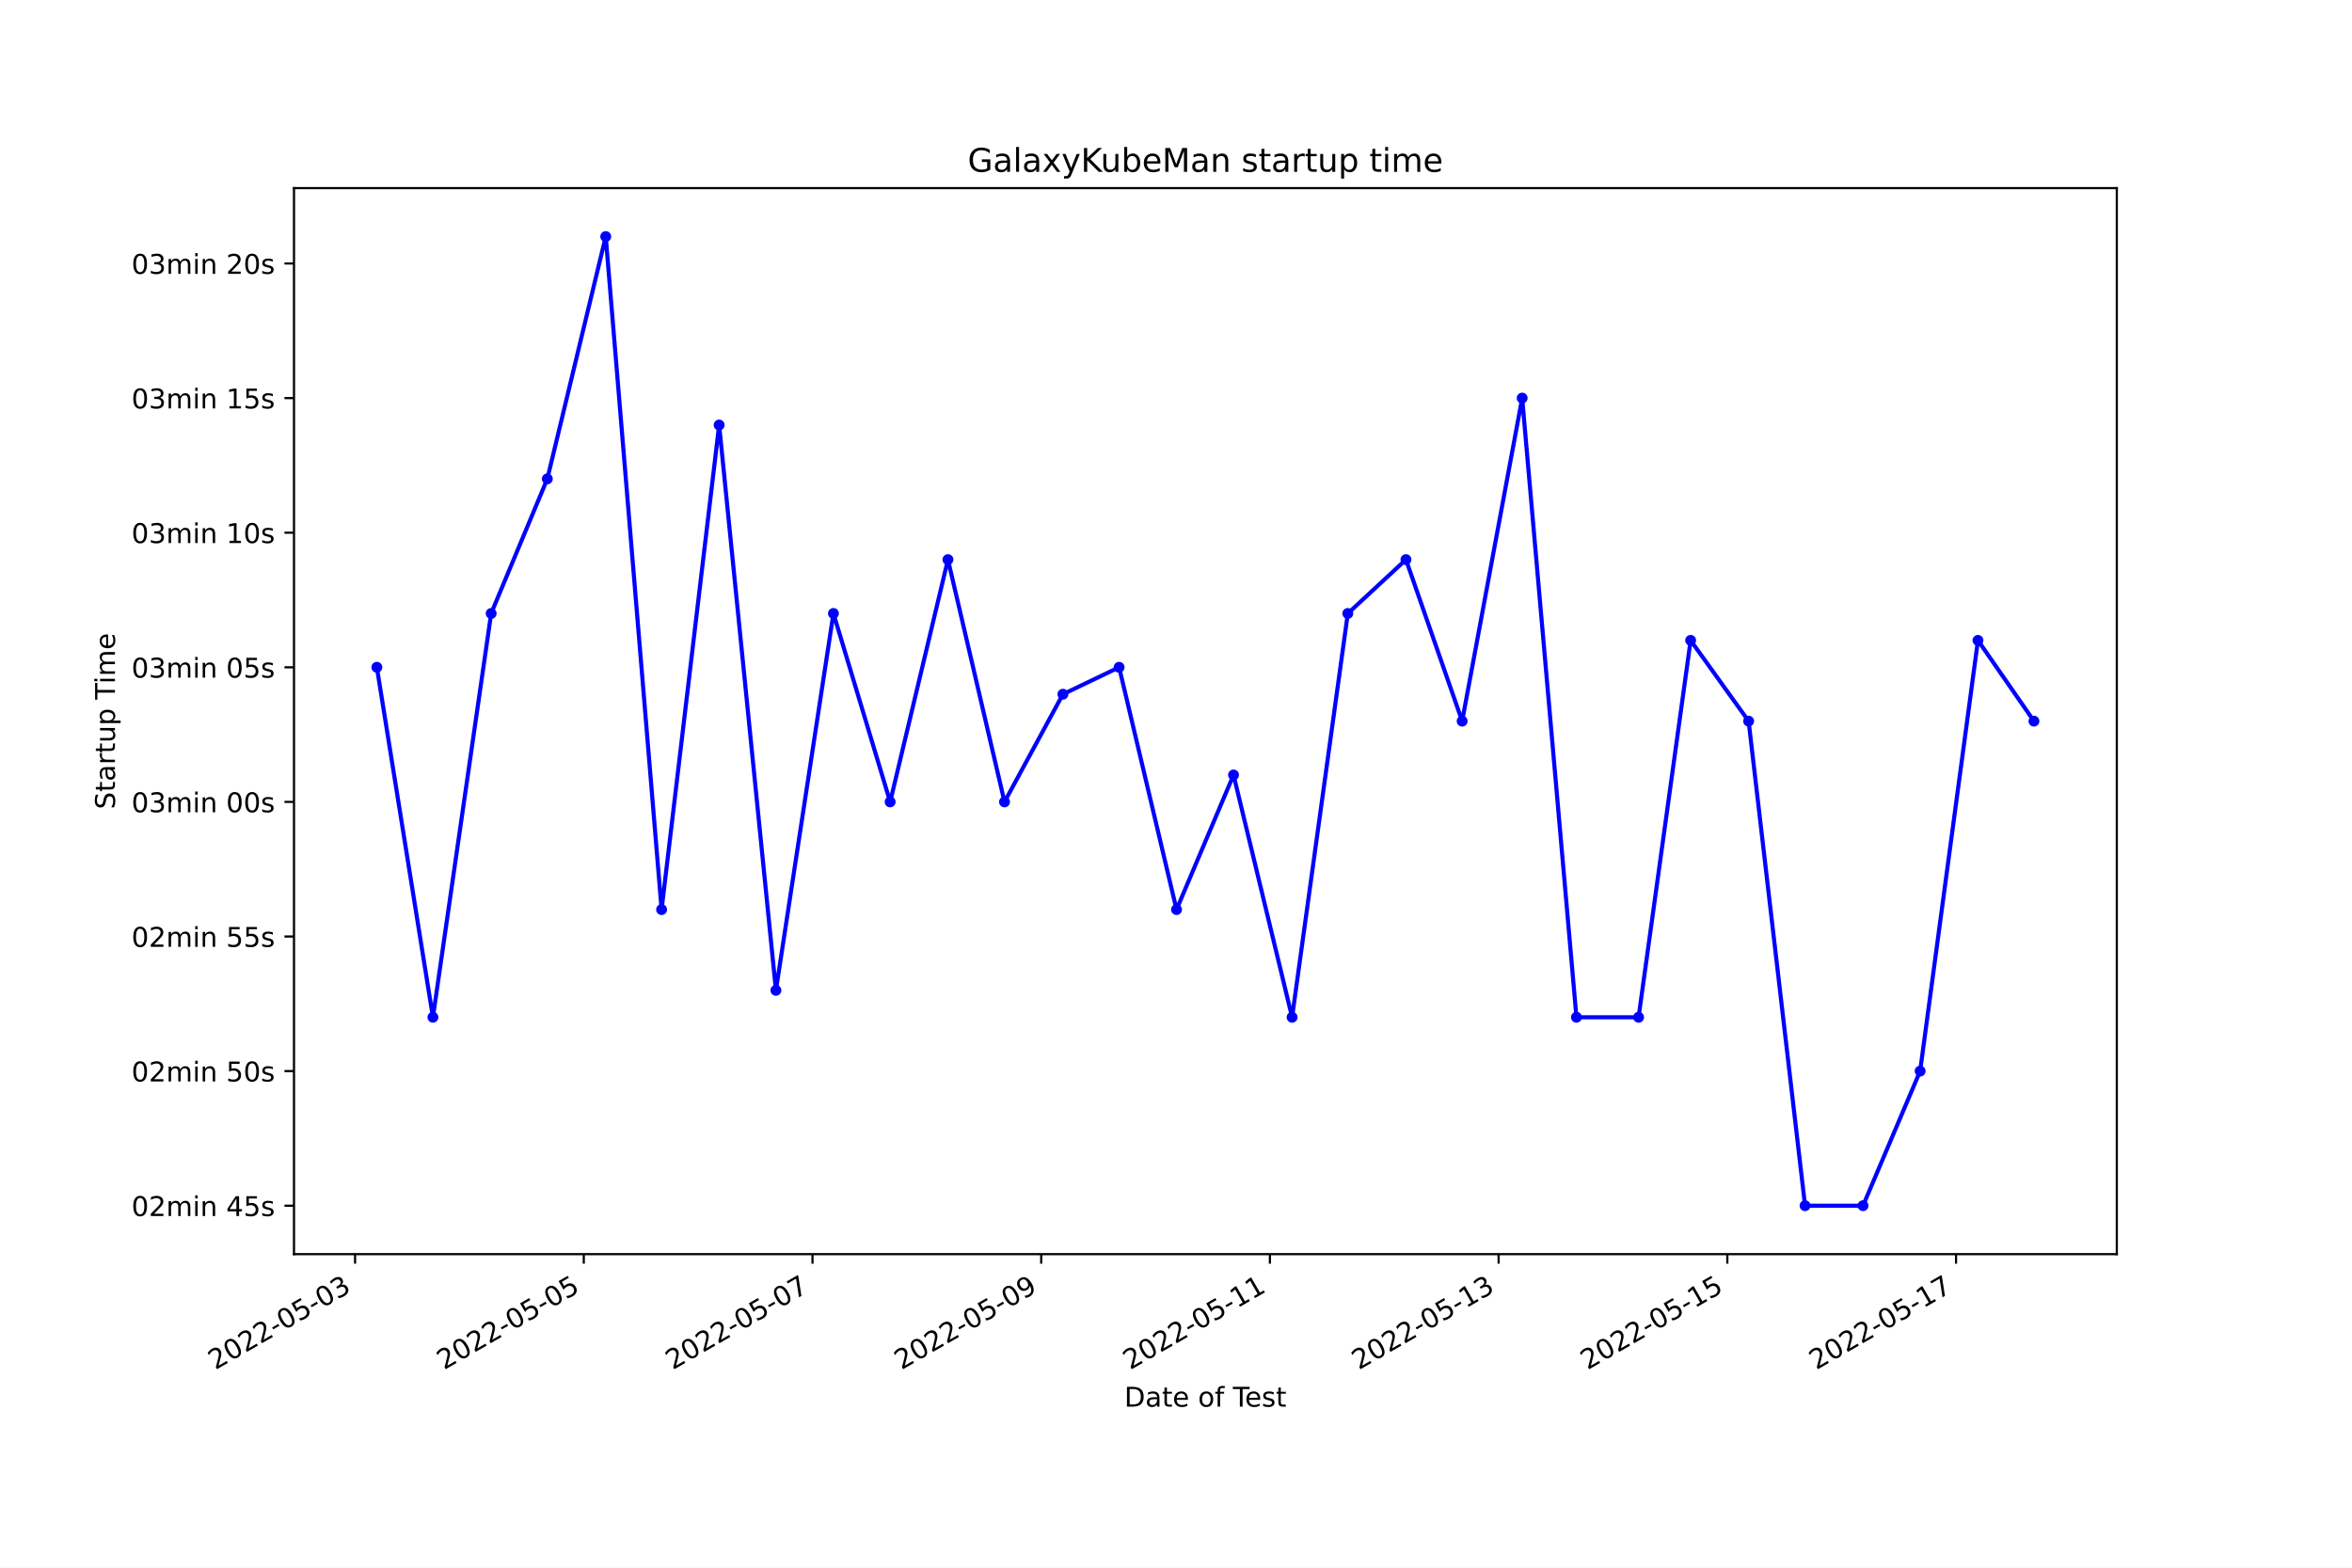
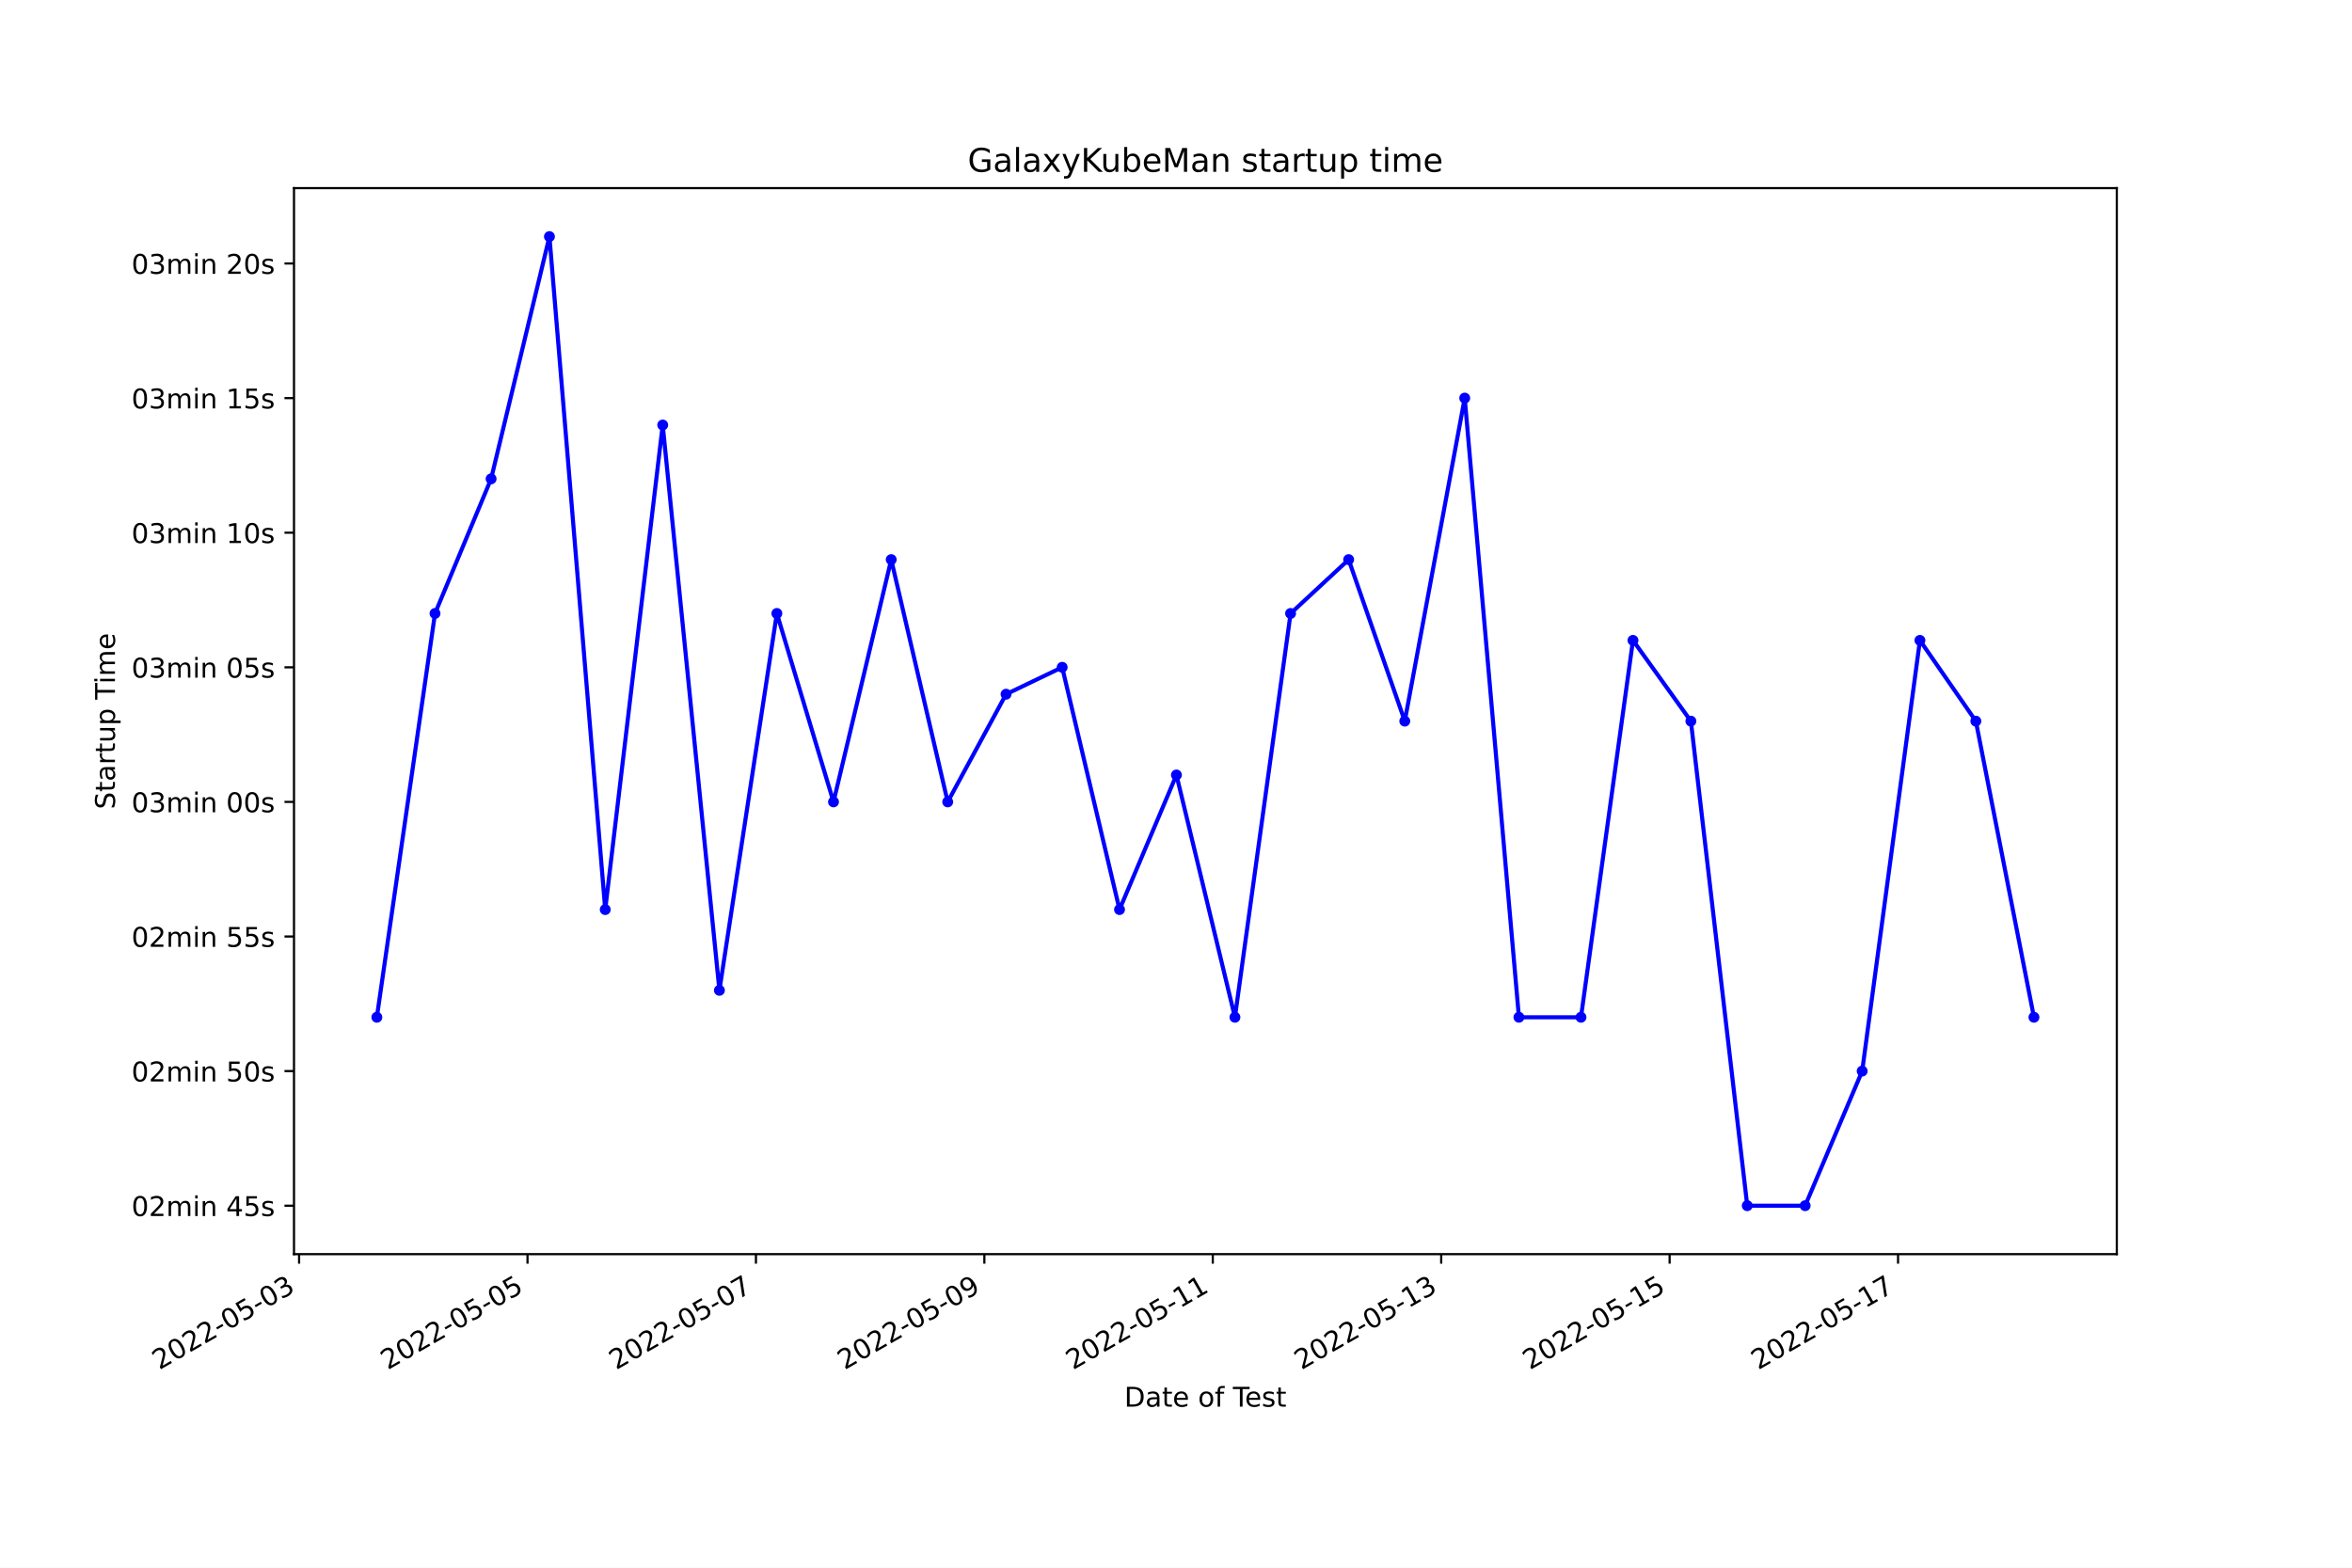
<svg xmlns="http://www.w3.org/2000/svg" xmlns:xlink="http://www.w3.org/1999/xlink" width="864pt" height="576pt" viewBox="0 0 864 576" version="1.1">
  <defs>
    <style type="text/css">*{stroke-linejoin: round; stroke-linecap: butt}</style>
  </defs>
  <g id="figure_1">
    <g id="patch_1">
      <path d="M 0 576  L 864 576  L 864 0  L 0 0  z " style="fill: #ffffff" />
    </g>
    <g id="axes_1">
      <g id="patch_2">
        <path d="M 108 460.8  L 777.6 460.8  L 777.6 69.12  L 108 69.12  z " style="fill: #ffffff" />
      </g>
      <g id="matplotlib.axis_1">
        <g id="xtick_1">
          <g id="line2d_1">
            <defs>
-               <path id="m3f3a4121a8" d="M 0 0  L 0 3.5  " style="stroke: #000000; stroke-width: 0.8" />
+               <path id="m2fcffce6ee" d="M 0 0  L 0 3.5  " style="stroke: #000000; stroke-width: 0.8" />
            </defs>
            <g>
-               <use xlink:href="#m3f3a4121a8" x="130.435" y="460.8" style="stroke: #000000; stroke-width: 0.8" />
+               <use xlink:href="#m2fcffce6ee" x="109.872" y="460.8" style="stroke: #000000; stroke-width: 0.8" />
            </g>
          </g>
          <g id="text_1">
-             <g transform="translate(79.06597 503.4383)rotate(-30)scale(0.1 -0.1)">
+             <g transform="translate(58.50206 503.4383)rotate(-30)scale(0.1 -0.1)">
              <defs>
                <path id="DejaVuSans-32" d="M 1228 531  L 3431 531  L 3431 0  L 469 0  L 469 531  Q 828 903 1448 1529  Q 2069 2156 2228 2338  Q 2531 2678 2651 2914  Q 2772 3150 2772 3378  Q 2772 3750 2511 3984  Q 2250 4219 1831 4219  Q 1534 4219 1204 4116  Q 875 4013 500 3803  L 500 4441  Q 881 4594 1212 4672  Q 1544 4750 1819 4750  Q 2544 4750 2975 4387  Q 3406 4025 3406 3419  Q 3406 3131 3298 2873  Q 3191 2616 2906 2266  Q 2828 2175 2409 1742  Q 1991 1309 1228 531  z " transform="scale(0.015625)" />
                <path id="DejaVuSans-30" d="M 2034 4250  Q 1547 4250 1301 3770  Q 1056 3291 1056 2328  Q 1056 1369 1301 889  Q 1547 409 2034 409  Q 2525 409 2770 889  Q 3016 1369 3016 2328  Q 3016 3291 2770 3770  Q 2525 4250 2034 4250  z M 2034 4750  Q 2819 4750 3233 4129  Q 3647 3509 3647 2328  Q 3647 1150 3233 529  Q 2819 -91 2034 -91  Q 1250 -91 836 529  Q 422 1150 422 2328  Q 422 3509 836 4129  Q 1250 4750 2034 4750  z " transform="scale(0.015625)" />
                <path id="DejaVuSans-2d" d="M 313 2009  L 1997 2009  L 1997 1497  L 313 1497  L 313 2009  z " transform="scale(0.015625)" />
                <path id="DejaVuSans-35" d="M 691 4666  L 3169 4666  L 3169 4134  L 1269 4134  L 1269 2991  Q 1406 3038 1543 3061  Q 1681 3084 1819 3084  Q 2600 3084 3056 2656  Q 3513 2228 3513 1497  Q 3513 744 3044 326  Q 2575 -91 1722 -91  Q 1428 -91 1123 -41  Q 819 9 494 109  L 494 744  Q 775 591 1075 516  Q 1375 441 1709 441  Q 2250 441 2565 725  Q 2881 1009 2881 1497  Q 2881 1984 2565 2268  Q 2250 2553 1709 2553  Q 1456 2553 1204 2497  Q 953 2441 691 2322  L 691 4666  z " transform="scale(0.015625)" />
                <path id="DejaVuSans-33" d="M 2597 2516  Q 3050 2419 3304 2112  Q 3559 1806 3559 1356  Q 3559 666 3084 287  Q 2609 -91 1734 -91  Q 1441 -91 1130 -33  Q 819 25 488 141  L 488 750  Q 750 597 1062 519  Q 1375 441 1716 441  Q 2309 441 2620 675  Q 2931 909 2931 1356  Q 2931 1769 2642 2001  Q 2353 2234 1838 2234  L 1294 2234  L 1294 2753  L 1863 2753  Q 2328 2753 2575 2939  Q 2822 3125 2822 3475  Q 2822 3834 2567 4026  Q 2313 4219 1838 4219  Q 1578 4219 1281 4162  Q 984 4106 628 3988  L 628 4550  Q 988 4650 1302 4700  Q 1616 4750 1894 4750  Q 2613 4750 3031 4423  Q 3450 4097 3450 3541  Q 3450 3153 3228 2886  Q 3006 2619 2597 2516  z " transform="scale(0.015625)" />
              </defs>
              <use xlink:href="#DejaVuSans-32" />
              <use xlink:href="#DejaVuSans-30" x="63.623" />
              <use xlink:href="#DejaVuSans-32" x="127.246" />
              <use xlink:href="#DejaVuSans-32" x="190.869" />
              <use xlink:href="#DejaVuSans-2d" x="254.492" />
              <use xlink:href="#DejaVuSans-30" x="290.576" />
              <use xlink:href="#DejaVuSans-35" x="354.199" />
              <use xlink:href="#DejaVuSans-2d" x="417.822" />
              <use xlink:href="#DejaVuSans-30" x="453.906" />
              <use xlink:href="#DejaVuSans-33" x="517.529" />
            </g>
          </g>
        </g>
        <g id="xtick_2">
          <g id="line2d_2">
            <g>
-               <use xlink:href="#m3f3a4121a8" x="214.451" y="460.8" style="stroke: #000000; stroke-width: 0.8" />
+               <use xlink:href="#m2fcffce6ee" x="193.782" y="460.8" style="stroke: #000000; stroke-width: 0.8" />
            </g>
          </g>
          <g id="text_2">
-             <g transform="translate(163.0817 503.4383)rotate(-30)scale(0.1 -0.1)">
+             <g transform="translate(142.4121 503.4383)rotate(-30)scale(0.1 -0.1)">
              <use xlink:href="#DejaVuSans-32" />
              <use xlink:href="#DejaVuSans-30" x="63.623" />
              <use xlink:href="#DejaVuSans-32" x="127.246" />
              <use xlink:href="#DejaVuSans-32" x="190.869" />
              <use xlink:href="#DejaVuSans-2d" x="254.492" />
              <use xlink:href="#DejaVuSans-30" x="290.576" />
              <use xlink:href="#DejaVuSans-35" x="354.199" />
              <use xlink:href="#DejaVuSans-2d" x="417.822" />
              <use xlink:href="#DejaVuSans-30" x="453.906" />
              <use xlink:href="#DejaVuSans-35" x="517.529" />
            </g>
          </g>
        </g>
        <g id="xtick_3">
          <g id="line2d_3">
            <g>
-               <use xlink:href="#m3f3a4121a8" x="298.467" y="460.8" style="stroke: #000000; stroke-width: 0.8" />
+               <use xlink:href="#m2fcffce6ee" x="277.692" y="460.8" style="stroke: #000000; stroke-width: 0.8" />
            </g>
          </g>
          <g id="text_3">
-             <g transform="translate(247.0974 503.4383)rotate(-30)scale(0.1 -0.1)">
+             <g transform="translate(226.3221 503.4383)rotate(-30)scale(0.1 -0.1)">
              <defs>
                <path id="DejaVuSans-37" d="M 525 4666  L 3525 4666  L 3525 4397  L 1831 0  L 1172 0  L 2766 4134  L 525 4134  L 525 4666  z " transform="scale(0.015625)" />
              </defs>
              <use xlink:href="#DejaVuSans-32" />
              <use xlink:href="#DejaVuSans-30" x="63.623" />
              <use xlink:href="#DejaVuSans-32" x="127.246" />
              <use xlink:href="#DejaVuSans-32" x="190.869" />
              <use xlink:href="#DejaVuSans-2d" x="254.492" />
              <use xlink:href="#DejaVuSans-30" x="290.576" />
              <use xlink:href="#DejaVuSans-35" x="354.199" />
              <use xlink:href="#DejaVuSans-2d" x="417.822" />
              <use xlink:href="#DejaVuSans-30" x="453.906" />
              <use xlink:href="#DejaVuSans-37" x="517.529" />
            </g>
          </g>
        </g>
        <g id="xtick_4">
          <g id="line2d_4">
            <g>
-               <use xlink:href="#m3f3a4121a8" x="382.483" y="460.8" style="stroke: #000000; stroke-width: 0.8" />
+               <use xlink:href="#m2fcffce6ee" x="361.602" y="460.8" style="stroke: #000000; stroke-width: 0.8" />
            </g>
          </g>
          <g id="text_4">
-             <g transform="translate(331.1131 503.4383)rotate(-30)scale(0.1 -0.1)">
+             <g transform="translate(310.2321 503.4383)rotate(-30)scale(0.1 -0.1)">
              <defs>
                <path id="DejaVuSans-39" d="M 703 97  L 703 672  Q 941 559 1184 500  Q 1428 441 1663 441  Q 2288 441 2617 861  Q 2947 1281 2994 2138  Q 2813 1869 2534 1725  Q 2256 1581 1919 1581  Q 1219 1581 811 2004  Q 403 2428 403 3163  Q 403 3881 828 4315  Q 1253 4750 1959 4750  Q 2769 4750 3195 4129  Q 3622 3509 3622 2328  Q 3622 1225 3098 567  Q 2575 -91 1691 -91  Q 1453 -91 1209 -44  Q 966 3 703 97  z M 1959 2075  Q 2384 2075 2632 2365  Q 2881 2656 2881 3163  Q 2881 3666 2632 3958  Q 2384 4250 1959 4250  Q 1534 4250 1286 3958  Q 1038 3666 1038 3163  Q 1038 2656 1286 2365  Q 1534 2075 1959 2075  z " transform="scale(0.015625)" />
              </defs>
              <use xlink:href="#DejaVuSans-32" />
              <use xlink:href="#DejaVuSans-30" x="63.623" />
              <use xlink:href="#DejaVuSans-32" x="127.246" />
              <use xlink:href="#DejaVuSans-32" x="190.869" />
              <use xlink:href="#DejaVuSans-2d" x="254.492" />
              <use xlink:href="#DejaVuSans-30" x="290.576" />
              <use xlink:href="#DejaVuSans-35" x="354.199" />
              <use xlink:href="#DejaVuSans-2d" x="417.822" />
              <use xlink:href="#DejaVuSans-30" x="453.906" />
              <use xlink:href="#DejaVuSans-39" x="517.529" />
            </g>
          </g>
        </g>
        <g id="xtick_5">
          <g id="line2d_5">
            <g>
-               <use xlink:href="#m3f3a4121a8" x="466.498" y="460.8" style="stroke: #000000; stroke-width: 0.8" />
+               <use xlink:href="#m2fcffce6ee" x="445.512" y="460.8" style="stroke: #000000; stroke-width: 0.8" />
            </g>
          </g>
          <g id="text_5">
-             <g transform="translate(415.1288 503.4383)rotate(-30)scale(0.1 -0.1)">
+             <g transform="translate(394.1421 503.4383)rotate(-30)scale(0.1 -0.1)">
              <defs>
                <path id="DejaVuSans-31" d="M 794 531  L 1825 531  L 1825 4091  L 703 3866  L 703 4441  L 1819 4666  L 2450 4666  L 2450 531  L 3481 531  L 3481 0  L 794 0  L 794 531  z " transform="scale(0.015625)" />
              </defs>
              <use xlink:href="#DejaVuSans-32" />
              <use xlink:href="#DejaVuSans-30" x="63.623" />
              <use xlink:href="#DejaVuSans-32" x="127.246" />
              <use xlink:href="#DejaVuSans-32" x="190.869" />
              <use xlink:href="#DejaVuSans-2d" x="254.492" />
              <use xlink:href="#DejaVuSans-30" x="290.576" />
              <use xlink:href="#DejaVuSans-35" x="354.199" />
              <use xlink:href="#DejaVuSans-2d" x="417.822" />
              <use xlink:href="#DejaVuSans-31" x="453.906" />
              <use xlink:href="#DejaVuSans-31" x="517.529" />
            </g>
          </g>
        </g>
        <g id="xtick_6">
          <g id="line2d_6">
            <g>
-               <use xlink:href="#m3f3a4121a8" x="550.514" y="460.8" style="stroke: #000000; stroke-width: 0.8" />
+               <use xlink:href="#m2fcffce6ee" x="529.422" y="460.8" style="stroke: #000000; stroke-width: 0.8" />
            </g>
          </g>
          <g id="text_6">
-             <g transform="translate(499.1445 503.4383)rotate(-30)scale(0.1 -0.1)">
+             <g transform="translate(478.0521 503.4383)rotate(-30)scale(0.1 -0.1)">
              <use xlink:href="#DejaVuSans-32" />
              <use xlink:href="#DejaVuSans-30" x="63.623" />
              <use xlink:href="#DejaVuSans-32" x="127.246" />
              <use xlink:href="#DejaVuSans-32" x="190.869" />
              <use xlink:href="#DejaVuSans-2d" x="254.492" />
              <use xlink:href="#DejaVuSans-30" x="290.576" />
              <use xlink:href="#DejaVuSans-35" x="354.199" />
              <use xlink:href="#DejaVuSans-2d" x="417.822" />
              <use xlink:href="#DejaVuSans-31" x="453.906" />
              <use xlink:href="#DejaVuSans-33" x="517.529" />
            </g>
          </g>
        </g>
        <g id="xtick_7">
          <g id="line2d_7">
            <g>
-               <use xlink:href="#m3f3a4121a8" x="634.53" y="460.8" style="stroke: #000000; stroke-width: 0.8" />
+               <use xlink:href="#m2fcffce6ee" x="613.332" y="460.8" style="stroke: #000000; stroke-width: 0.8" />
            </g>
          </g>
          <g id="text_7">
-             <g transform="translate(583.1602 503.4383)rotate(-30)scale(0.1 -0.1)">
+             <g transform="translate(561.9621 503.4383)rotate(-30)scale(0.1 -0.1)">
              <use xlink:href="#DejaVuSans-32" />
              <use xlink:href="#DejaVuSans-30" x="63.623" />
              <use xlink:href="#DejaVuSans-32" x="127.246" />
              <use xlink:href="#DejaVuSans-32" x="190.869" />
              <use xlink:href="#DejaVuSans-2d" x="254.492" />
              <use xlink:href="#DejaVuSans-30" x="290.576" />
              <use xlink:href="#DejaVuSans-35" x="354.199" />
              <use xlink:href="#DejaVuSans-2d" x="417.822" />
              <use xlink:href="#DejaVuSans-31" x="453.906" />
              <use xlink:href="#DejaVuSans-35" x="517.529" />
            </g>
          </g>
        </g>
        <g id="xtick_8">
          <g id="line2d_8">
            <g>
-               <use xlink:href="#m3f3a4121a8" x="718.545" y="460.8" style="stroke: #000000; stroke-width: 0.8" />
+               <use xlink:href="#m2fcffce6ee" x="697.242" y="460.8" style="stroke: #000000; stroke-width: 0.8" />
            </g>
          </g>
          <g id="text_8">
-             <g transform="translate(667.1759 503.4383)rotate(-30)scale(0.1 -0.1)">
+             <g transform="translate(645.8721 503.4383)rotate(-30)scale(0.1 -0.1)">
              <use xlink:href="#DejaVuSans-32" />
              <use xlink:href="#DejaVuSans-30" x="63.623" />
              <use xlink:href="#DejaVuSans-32" x="127.246" />
              <use xlink:href="#DejaVuSans-32" x="190.869" />
              <use xlink:href="#DejaVuSans-2d" x="254.492" />
              <use xlink:href="#DejaVuSans-30" x="290.576" />
              <use xlink:href="#DejaVuSans-35" x="354.199" />
              <use xlink:href="#DejaVuSans-2d" x="417.822" />
              <use xlink:href="#DejaVuSans-31" x="453.906" />
              <use xlink:href="#DejaVuSans-37" x="517.529" />
            </g>
          </g>
        </g>
        <g id="text_9">
          <g transform="translate(413.0063 516.8378)scale(0.1 -0.1)">
            <defs>
              <path id="DejaVuSans-44" d="M 1259 4147  L 1259 519  L 2022 519  Q 2988 519 3436 956  Q 3884 1394 3884 2338  Q 3884 3275 3436 3711  Q 2988 4147 2022 4147  L 1259 4147  z M 628 4666  L 1925 4666  Q 3281 4666 3915 4102  Q 4550 3538 4550 2338  Q 4550 1131 3912 565  Q 3275 0 1925 0  L 628 0  L 628 4666  z " transform="scale(0.015625)" />
              <path id="DejaVuSans-61" d="M 2194 1759  Q 1497 1759 1228 1600  Q 959 1441 959 1056  Q 959 750 1161 570  Q 1363 391 1709 391  Q 2188 391 2477 730  Q 2766 1069 2766 1631  L 2766 1759  L 2194 1759  z M 3341 1997  L 3341 0  L 2766 0  L 2766 531  Q 2569 213 2275 61  Q 1981 -91 1556 -91  Q 1019 -91 701 211  Q 384 513 384 1019  Q 384 1609 779 1909  Q 1175 2209 1959 2209  L 2766 2209  L 2766 2266  Q 2766 2663 2505 2880  Q 2244 3097 1772 3097  Q 1472 3097 1187 3025  Q 903 2953 641 2809  L 641 3341  Q 956 3463 1253 3523  Q 1550 3584 1831 3584  Q 2591 3584 2966 3190  Q 3341 2797 3341 1997  z " transform="scale(0.015625)" />
              <path id="DejaVuSans-74" d="M 1172 4494  L 1172 3500  L 2356 3500  L 2356 3053  L 1172 3053  L 1172 1153  Q 1172 725 1289 603  Q 1406 481 1766 481  L 2356 481  L 2356 0  L 1766 0  Q 1100 0 847 248  Q 594 497 594 1153  L 594 3053  L 172 3053  L 172 3500  L 594 3500  L 594 4494  L 1172 4494  z " transform="scale(0.015625)" />
              <path id="DejaVuSans-65" d="M 3597 1894  L 3597 1613  L 953 1613  Q 991 1019 1311 708  Q 1631 397 2203 397  Q 2534 397 2845 478  Q 3156 559 3463 722  L 3463 178  Q 3153 47 2828 -22  Q 2503 -91 2169 -91  Q 1331 -91 842 396  Q 353 884 353 1716  Q 353 2575 817 3079  Q 1281 3584 2069 3584  Q 2775 3584 3186 3129  Q 3597 2675 3597 1894  z M 3022 2063  Q 3016 2534 2758 2815  Q 2500 3097 2075 3097  Q 1594 3097 1305 2825  Q 1016 2553 972 2059  L 3022 2063  z " transform="scale(0.015625)" />
              <path id="DejaVuSans-20" transform="scale(0.015625)" />
              <path id="DejaVuSans-6f" d="M 1959 3097  Q 1497 3097 1228 2736  Q 959 2375 959 1747  Q 959 1119 1226 758  Q 1494 397 1959 397  Q 2419 397 2687 759  Q 2956 1122 2956 1747  Q 2956 2369 2687 2733  Q 2419 3097 1959 3097  z M 1959 3584  Q 2709 3584 3137 3096  Q 3566 2609 3566 1747  Q 3566 888 3137 398  Q 2709 -91 1959 -91  Q 1206 -91 779 398  Q 353 888 353 1747  Q 353 2609 779 3096  Q 1206 3584 1959 3584  z " transform="scale(0.015625)" />
              <path id="DejaVuSans-66" d="M 2375 4863  L 2375 4384  L 1825 4384  Q 1516 4384 1395 4259  Q 1275 4134 1275 3809  L 1275 3500  L 2222 3500  L 2222 3053  L 1275 3053  L 1275 0  L 697 0  L 697 3053  L 147 3053  L 147 3500  L 697 3500  L 697 3744  Q 697 4328 969 4595  Q 1241 4863 1831 4863  L 2375 4863  z " transform="scale(0.015625)" />
              <path id="DejaVuSans-54" d="M -19 4666  L 3928 4666  L 3928 4134  L 2272 4134  L 2272 0  L 1638 0  L 1638 4134  L -19 4134  L -19 4666  z " transform="scale(0.015625)" />
              <path id="DejaVuSans-73" d="M 2834 3397  L 2834 2853  Q 2591 2978 2328 3040  Q 2066 3103 1784 3103  Q 1356 3103 1142 2972  Q 928 2841 928 2578  Q 928 2378 1081 2264  Q 1234 2150 1697 2047  L 1894 2003  Q 2506 1872 2764 1633  Q 3022 1394 3022 966  Q 3022 478 2636 193  Q 2250 -91 1575 -91  Q 1294 -91 989 -36  Q 684 19 347 128  L 347 722  Q 666 556 975 473  Q 1284 391 1588 391  Q 1994 391 2212 530  Q 2431 669 2431 922  Q 2431 1156 2273 1281  Q 2116 1406 1581 1522  L 1381 1569  Q 847 1681 609 1914  Q 372 2147 372 2553  Q 372 3047 722 3315  Q 1072 3584 1716 3584  Q 2034 3584 2315 3537  Q 2597 3491 2834 3397  z " transform="scale(0.015625)" />
            </defs>
            <use xlink:href="#DejaVuSans-44" />
            <use xlink:href="#DejaVuSans-61" x="77.002" />
            <use xlink:href="#DejaVuSans-74" x="138.281" />
            <use xlink:href="#DejaVuSans-65" x="177.49" />
            <use xlink:href="#DejaVuSans-20" x="239.014" />
            <use xlink:href="#DejaVuSans-6f" x="270.801" />
            <use xlink:href="#DejaVuSans-66" x="331.982" />
            <use xlink:href="#DejaVuSans-20" x="367.188" />
            <use xlink:href="#DejaVuSans-54" x="398.975" />
            <use xlink:href="#DejaVuSans-65" x="443.059" />
            <use xlink:href="#DejaVuSans-73" x="504.582" />
            <use xlink:href="#DejaVuSans-74" x="556.682" />
          </g>
        </g>
      </g>
      <g id="matplotlib.axis_2">
        <g id="ytick_1">
          <g id="line2d_9">
            <defs>
-               <path id="mc59327dd75" d="M 0 0  L -3.5 0  " style="stroke: #000000; stroke-width: 0.8" />
+               <path id="m3e651e43e0" d="M 0 0  L -3.5 0  " style="stroke: #000000; stroke-width: 0.8" />
            </defs>
            <g>
-               <use xlink:href="#mc59327dd75" x="108" y="442.996" style="stroke: #000000; stroke-width: 0.8" />
+               <use xlink:href="#m3e651e43e0" x="108" y="442.996" style="stroke: #000000; stroke-width: 0.8" />
            </g>
          </g>
          <g id="text_10">
            <g transform="translate(48.30625 446.7956)scale(0.1 -0.1)">
              <defs>
                <path id="DejaVuSans-6d" d="M 3328 2828  Q 3544 3216 3844 3400  Q 4144 3584 4550 3584  Q 5097 3584 5394 3201  Q 5691 2819 5691 2113  L 5691 0  L 5113 0  L 5113 2094  Q 5113 2597 4934 2840  Q 4756 3084 4391 3084  Q 3944 3084 3684 2787  Q 3425 2491 3425 1978  L 3425 0  L 2847 0  L 2847 2094  Q 2847 2600 2669 2842  Q 2491 3084 2119 3084  Q 1678 3084 1418 2786  Q 1159 2488 1159 1978  L 1159 0  L 581 0  L 581 3500  L 1159 3500  L 1159 2956  Q 1356 3278 1631 3431  Q 1906 3584 2284 3584  Q 2666 3584 2933 3390  Q 3200 3197 3328 2828  z " transform="scale(0.015625)" />
                <path id="DejaVuSans-69" d="M 603 3500  L 1178 3500  L 1178 0  L 603 0  L 603 3500  z M 603 4863  L 1178 4863  L 1178 4134  L 603 4134  L 603 4863  z " transform="scale(0.015625)" />
                <path id="DejaVuSans-6e" d="M 3513 2113  L 3513 0  L 2938 0  L 2938 2094  Q 2938 2591 2744 2837  Q 2550 3084 2163 3084  Q 1697 3084 1428 2787  Q 1159 2491 1159 1978  L 1159 0  L 581 0  L 581 3500  L 1159 3500  L 1159 2956  Q 1366 3272 1645 3428  Q 1925 3584 2291 3584  Q 2894 3584 3203 3211  Q 3513 2838 3513 2113  z " transform="scale(0.015625)" />
                <path id="DejaVuSans-34" d="M 2419 4116  L 825 1625  L 2419 1625  L 2419 4116  z M 2253 4666  L 3047 4666  L 3047 1625  L 3713 1625  L 3713 1100  L 3047 1100  L 3047 0  L 2419 0  L 2419 1100  L 313 1100  L 313 1709  L 2253 4666  z " transform="scale(0.015625)" />
              </defs>
              <use xlink:href="#DejaVuSans-30" />
              <use xlink:href="#DejaVuSans-32" x="63.623" />
              <use xlink:href="#DejaVuSans-6d" x="127.246" />
              <use xlink:href="#DejaVuSans-69" x="224.658" />
              <use xlink:href="#DejaVuSans-6e" x="252.441" />
              <use xlink:href="#DejaVuSans-20" x="315.82" />
              <use xlink:href="#DejaVuSans-34" x="347.607" />
              <use xlink:href="#DejaVuSans-35" x="411.23" />
              <use xlink:href="#DejaVuSans-73" x="474.854" />
            </g>
          </g>
        </g>
        <g id="ytick_2">
          <g id="line2d_10">
            <g>
-               <use xlink:href="#mc59327dd75" x="108" y="393.542" style="stroke: #000000; stroke-width: 0.8" />
+               <use xlink:href="#m3e651e43e0" x="108" y="393.542" style="stroke: #000000; stroke-width: 0.8" />
            </g>
          </g>
          <g id="text_11">
            <g transform="translate(48.30625 397.341)scale(0.1 -0.1)">
              <use xlink:href="#DejaVuSans-30" />
              <use xlink:href="#DejaVuSans-32" x="63.623" />
              <use xlink:href="#DejaVuSans-6d" x="127.246" />
              <use xlink:href="#DejaVuSans-69" x="224.658" />
              <use xlink:href="#DejaVuSans-6e" x="252.441" />
              <use xlink:href="#DejaVuSans-20" x="315.82" />
              <use xlink:href="#DejaVuSans-35" x="347.607" />
              <use xlink:href="#DejaVuSans-30" x="411.23" />
              <use xlink:href="#DejaVuSans-73" x="474.854" />
            </g>
          </g>
        </g>
        <g id="ytick_3">
          <g id="line2d_11">
            <g>
-               <use xlink:href="#mc59327dd75" x="108" y="344.087" style="stroke: #000000; stroke-width: 0.8" />
+               <use xlink:href="#m3e651e43e0" x="108" y="344.087" style="stroke: #000000; stroke-width: 0.8" />
            </g>
          </g>
          <g id="text_12">
            <g transform="translate(48.30625 347.8865)scale(0.1 -0.1)">
              <use xlink:href="#DejaVuSans-30" />
              <use xlink:href="#DejaVuSans-32" x="63.623" />
              <use xlink:href="#DejaVuSans-6d" x="127.246" />
              <use xlink:href="#DejaVuSans-69" x="224.658" />
              <use xlink:href="#DejaVuSans-6e" x="252.441" />
              <use xlink:href="#DejaVuSans-20" x="315.82" />
              <use xlink:href="#DejaVuSans-35" x="347.607" />
              <use xlink:href="#DejaVuSans-35" x="411.23" />
              <use xlink:href="#DejaVuSans-73" x="474.854" />
            </g>
          </g>
        </g>
        <g id="ytick_4">
          <g id="line2d_12">
            <g>
-               <use xlink:href="#mc59327dd75" x="108" y="294.633" style="stroke: #000000; stroke-width: 0.8" />
+               <use xlink:href="#m3e651e43e0" x="108" y="294.633" style="stroke: #000000; stroke-width: 0.8" />
            </g>
          </g>
          <g id="text_13">
            <g transform="translate(48.30625 298.4319)scale(0.1 -0.1)">
              <use xlink:href="#DejaVuSans-30" />
              <use xlink:href="#DejaVuSans-33" x="63.623" />
              <use xlink:href="#DejaVuSans-6d" x="127.246" />
              <use xlink:href="#DejaVuSans-69" x="224.658" />
              <use xlink:href="#DejaVuSans-6e" x="252.441" />
              <use xlink:href="#DejaVuSans-20" x="315.82" />
              <use xlink:href="#DejaVuSans-30" x="347.607" />
              <use xlink:href="#DejaVuSans-30" x="411.23" />
              <use xlink:href="#DejaVuSans-73" x="474.854" />
            </g>
          </g>
        </g>
        <g id="ytick_5">
          <g id="line2d_13">
            <g>
-               <use xlink:href="#mc59327dd75" x="108" y="245.178" style="stroke: #000000; stroke-width: 0.8" />
+               <use xlink:href="#m3e651e43e0" x="108" y="245.178" style="stroke: #000000; stroke-width: 0.8" />
            </g>
          </g>
          <g id="text_14">
            <g transform="translate(48.30625 248.9774)scale(0.1 -0.1)">
              <use xlink:href="#DejaVuSans-30" />
              <use xlink:href="#DejaVuSans-33" x="63.623" />
              <use xlink:href="#DejaVuSans-6d" x="127.246" />
              <use xlink:href="#DejaVuSans-69" x="224.658" />
              <use xlink:href="#DejaVuSans-6e" x="252.441" />
              <use xlink:href="#DejaVuSans-20" x="315.82" />
              <use xlink:href="#DejaVuSans-30" x="347.607" />
              <use xlink:href="#DejaVuSans-35" x="411.23" />
              <use xlink:href="#DejaVuSans-73" x="474.854" />
            </g>
          </g>
        </g>
        <g id="ytick_6">
          <g id="line2d_14">
            <g>
-               <use xlink:href="#mc59327dd75" x="108" y="195.724" style="stroke: #000000; stroke-width: 0.8" />
+               <use xlink:href="#m3e651e43e0" x="108" y="195.724" style="stroke: #000000; stroke-width: 0.8" />
            </g>
          </g>
          <g id="text_15">
            <g transform="translate(48.30625 199.5229)scale(0.1 -0.1)">
              <use xlink:href="#DejaVuSans-30" />
              <use xlink:href="#DejaVuSans-33" x="63.623" />
              <use xlink:href="#DejaVuSans-6d" x="127.246" />
              <use xlink:href="#DejaVuSans-69" x="224.658" />
              <use xlink:href="#DejaVuSans-6e" x="252.441" />
              <use xlink:href="#DejaVuSans-20" x="315.82" />
              <use xlink:href="#DejaVuSans-31" x="347.607" />
              <use xlink:href="#DejaVuSans-30" x="411.23" />
              <use xlink:href="#DejaVuSans-73" x="474.854" />
            </g>
          </g>
        </g>
        <g id="ytick_7">
          <g id="line2d_15">
            <g>
-               <use xlink:href="#mc59327dd75" x="108" y="146.269" style="stroke: #000000; stroke-width: 0.8" />
+               <use xlink:href="#m3e651e43e0" x="108" y="146.269" style="stroke: #000000; stroke-width: 0.8" />
            </g>
          </g>
          <g id="text_16">
            <g transform="translate(48.30625 150.0683)scale(0.1 -0.1)">
              <use xlink:href="#DejaVuSans-30" />
              <use xlink:href="#DejaVuSans-33" x="63.623" />
              <use xlink:href="#DejaVuSans-6d" x="127.246" />
              <use xlink:href="#DejaVuSans-69" x="224.658" />
              <use xlink:href="#DejaVuSans-6e" x="252.441" />
              <use xlink:href="#DejaVuSans-20" x="315.82" />
              <use xlink:href="#DejaVuSans-31" x="347.607" />
              <use xlink:href="#DejaVuSans-35" x="411.23" />
              <use xlink:href="#DejaVuSans-73" x="474.854" />
            </g>
          </g>
        </g>
        <g id="ytick_8">
          <g id="line2d_16">
            <g>
-               <use xlink:href="#mc59327dd75" x="108" y="96.815" style="stroke: #000000; stroke-width: 0.8" />
+               <use xlink:href="#m3e651e43e0" x="108" y="96.815" style="stroke: #000000; stroke-width: 0.8" />
            </g>
          </g>
          <g id="text_17">
            <g transform="translate(48.30625 100.6138)scale(0.1 -0.1)">
              <use xlink:href="#DejaVuSans-30" />
              <use xlink:href="#DejaVuSans-33" x="63.623" />
              <use xlink:href="#DejaVuSans-6d" x="127.246" />
              <use xlink:href="#DejaVuSans-69" x="224.658" />
              <use xlink:href="#DejaVuSans-6e" x="252.441" />
              <use xlink:href="#DejaVuSans-20" x="315.82" />
              <use xlink:href="#DejaVuSans-32" x="347.607" />
              <use xlink:href="#DejaVuSans-30" x="411.23" />
              <use xlink:href="#DejaVuSans-73" x="474.854" />
            </g>
          </g>
        </g>
        <g id="text_18">
          <g transform="translate(42.22656 297.3397)rotate(-90)scale(0.1 -0.1)">
            <defs>
              <path id="DejaVuSans-53" d="M 3425 4513  L 3425 3897  Q 3066 4069 2747 4153  Q 2428 4238 2131 4238  Q 1616 4238 1336 4038  Q 1056 3838 1056 3469  Q 1056 3159 1242 3001  Q 1428 2844 1947 2747  L 2328 2669  Q 3034 2534 3370 2195  Q 3706 1856 3706 1288  Q 3706 609 3251 259  Q 2797 -91 1919 -91  Q 1588 -91 1214 -16  Q 841 59 441 206  L 441 856  Q 825 641 1194 531  Q 1563 422 1919 422  Q 2459 422 2753 634  Q 3047 847 3047 1241  Q 3047 1584 2836 1778  Q 2625 1972 2144 2069  L 1759 2144  Q 1053 2284 737 2584  Q 422 2884 422 3419  Q 422 4038 858 4394  Q 1294 4750 2059 4750  Q 2388 4750 2728 4690  Q 3069 4631 3425 4513  z " transform="scale(0.015625)" />
              <path id="DejaVuSans-72" d="M 2631 2963  Q 2534 3019 2420 3045  Q 2306 3072 2169 3072  Q 1681 3072 1420 2755  Q 1159 2438 1159 1844  L 1159 0  L 581 0  L 581 3500  L 1159 3500  L 1159 2956  Q 1341 3275 1631 3429  Q 1922 3584 2338 3584  Q 2397 3584 2469 3576  Q 2541 3569 2628 3553  L 2631 2963  z " transform="scale(0.015625)" />
              <path id="DejaVuSans-75" d="M 544 1381  L 544 3500  L 1119 3500  L 1119 1403  Q 1119 906 1312 657  Q 1506 409 1894 409  Q 2359 409 2629 706  Q 2900 1003 2900 1516  L 2900 3500  L 3475 3500  L 3475 0  L 2900 0  L 2900 538  Q 2691 219 2414 64  Q 2138 -91 1772 -91  Q 1169 -91 856 284  Q 544 659 544 1381  z M 1991 3584  L 1991 3584  z " transform="scale(0.015625)" />
              <path id="DejaVuSans-70" d="M 1159 525  L 1159 -1331  L 581 -1331  L 581 3500  L 1159 3500  L 1159 2969  Q 1341 3281 1617 3432  Q 1894 3584 2278 3584  Q 2916 3584 3314 3078  Q 3713 2572 3713 1747  Q 3713 922 3314 415  Q 2916 -91 2278 -91  Q 1894 -91 1617 61  Q 1341 213 1159 525  z M 3116 1747  Q 3116 2381 2855 2742  Q 2594 3103 2138 3103  Q 1681 3103 1420 2742  Q 1159 2381 1159 1747  Q 1159 1113 1420 752  Q 1681 391 2138 391  Q 2594 391 2855 752  Q 3116 1113 3116 1747  z " transform="scale(0.015625)" />
            </defs>
            <use xlink:href="#DejaVuSans-53" />
            <use xlink:href="#DejaVuSans-74" x="63.477" />
            <use xlink:href="#DejaVuSans-61" x="102.686" />
            <use xlink:href="#DejaVuSans-72" x="163.965" />
            <use xlink:href="#DejaVuSans-74" x="205.078" />
            <use xlink:href="#DejaVuSans-75" x="244.287" />
            <use xlink:href="#DejaVuSans-70" x="307.666" />
            <use xlink:href="#DejaVuSans-20" x="371.143" />
            <use xlink:href="#DejaVuSans-54" x="402.93" />
            <use xlink:href="#DejaVuSans-69" x="460.889" />
            <use xlink:href="#DejaVuSans-6d" x="488.672" />
            <use xlink:href="#DejaVuSans-65" x="586.084" />
          </g>
        </g>
      </g>
      <g id="line2d_17">
-         <path d="M 747.164 264.96  L 726.594 235.287  L 705.353 393.542  L 684.38 442.996  L 663.082 442.996  L 642.349 264.96  L 621.05 235.287  L 601.927 373.76  L 579.103 373.76  L 559.165 146.269  L 537.119 264.96  L 516.471 205.615  L 495.117 225.396  L 474.645 373.76  L 453.131 284.742  L 432.195 334.196  L 411.107 245.178  L 390.464 255.069  L 369.005 294.633  L 348.225 205.615  L 326.997 294.633  L 306.16 225.396  L 285.033 363.869  L 264.177 156.16  L 243.035 334.196  L 222.513 86.924  L 201.057 175.942  L 180.426 225.396  L 159.036 373.76  L 138.436 245.178  " clip-path="url(#paf953af4a5)" style="fill: none; stroke: #0000ff; stroke-width: 1.5; stroke-linecap: square" />
+         <path d="M 747.164 373.76  L 725.824 264.96  L 705.281 235.287  L 684.066 393.542  L 663.12 442.996  L 641.848 442.996  L 621.141 264.96  L 599.869 235.287  L 580.77 373.76  L 557.974 373.76  L 538.062 146.269  L 516.043 264.96  L 495.421 205.615  L 474.094 225.396  L 453.648 373.76  L 432.161 284.742  L 411.252 334.196  L 390.19 245.178  L 369.573 255.069  L 348.14 294.633  L 327.387 205.615  L 306.186 294.633  L 285.375 225.396  L 264.274 363.869  L 243.445 156.16  L 222.329 334.196  L 201.834 86.924  L 180.404 175.942  L 159.799 225.396  L 138.436 373.76  " clip-path="url(#p3ec92f13c4)" style="fill: none; stroke: #0000ff; stroke-width: 1.5; stroke-linecap: square" />
        <defs>
-           <path id="m6adf6f85bd" d="M 0 1.5  C 0.398 1.5 0.779 1.342 1.061 1.061  C 1.342 0.779 1.5 0.398 1.5 0  C 1.5 -0.398 1.342 -0.779 1.061 -1.061  C 0.779 -1.342 0.398 -1.5 0 -1.5  C -0.398 -1.5 -0.779 -1.342 -1.061 -1.061  C -1.342 -0.779 -1.5 -0.398 -1.5 0  C -1.5 0.398 -1.342 0.779 -1.061 1.061  C -0.779 1.342 -0.398 1.5 0 1.5  z " style="stroke: #0000ff" />
+           <path id="m9254e7029a" d="M 0 1.5  C 0.398 1.5 0.779 1.342 1.061 1.061  C 1.342 0.779 1.5 0.398 1.5 0  C 1.5 -0.398 1.342 -0.779 1.061 -1.061  C 0.779 -1.342 0.398 -1.5 0 -1.5  C -0.398 -1.5 -0.779 -1.342 -1.061 -1.061  C -1.342 -0.779 -1.5 -0.398 -1.5 0  C -1.5 0.398 -1.342 0.779 -1.061 1.061  C -0.779 1.342 -0.398 1.5 0 1.5  z " style="stroke: #0000ff" />
        </defs>
-         <g clip-path="url(#paf953af4a5)">
-           <use xlink:href="#m6adf6f85bd" x="747.164" y="264.96" style="fill: #0000ff; stroke: #0000ff" />
-           <use xlink:href="#m6adf6f85bd" x="726.594" y="235.287" style="fill: #0000ff; stroke: #0000ff" />
-           <use xlink:href="#m6adf6f85bd" x="705.353" y="393.542" style="fill: #0000ff; stroke: #0000ff" />
-           <use xlink:href="#m6adf6f85bd" x="684.38" y="442.996" style="fill: #0000ff; stroke: #0000ff" />
-           <use xlink:href="#m6adf6f85bd" x="663.082" y="442.996" style="fill: #0000ff; stroke: #0000ff" />
-           <use xlink:href="#m6adf6f85bd" x="642.349" y="264.96" style="fill: #0000ff; stroke: #0000ff" />
-           <use xlink:href="#m6adf6f85bd" x="621.05" y="235.287" style="fill: #0000ff; stroke: #0000ff" />
-           <use xlink:href="#m6adf6f85bd" x="601.927" y="373.76" style="fill: #0000ff; stroke: #0000ff" />
-           <use xlink:href="#m6adf6f85bd" x="579.103" y="373.76" style="fill: #0000ff; stroke: #0000ff" />
-           <use xlink:href="#m6adf6f85bd" x="559.165" y="146.269" style="fill: #0000ff; stroke: #0000ff" />
-           <use xlink:href="#m6adf6f85bd" x="537.119" y="264.96" style="fill: #0000ff; stroke: #0000ff" />
-           <use xlink:href="#m6adf6f85bd" x="516.471" y="205.615" style="fill: #0000ff; stroke: #0000ff" />
-           <use xlink:href="#m6adf6f85bd" x="495.117" y="225.396" style="fill: #0000ff; stroke: #0000ff" />
-           <use xlink:href="#m6adf6f85bd" x="474.645" y="373.76" style="fill: #0000ff; stroke: #0000ff" />
-           <use xlink:href="#m6adf6f85bd" x="453.131" y="284.742" style="fill: #0000ff; stroke: #0000ff" />
-           <use xlink:href="#m6adf6f85bd" x="432.195" y="334.196" style="fill: #0000ff; stroke: #0000ff" />
-           <use xlink:href="#m6adf6f85bd" x="411.107" y="245.178" style="fill: #0000ff; stroke: #0000ff" />
-           <use xlink:href="#m6adf6f85bd" x="390.464" y="255.069" style="fill: #0000ff; stroke: #0000ff" />
-           <use xlink:href="#m6adf6f85bd" x="369.005" y="294.633" style="fill: #0000ff; stroke: #0000ff" />
-           <use xlink:href="#m6adf6f85bd" x="348.225" y="205.615" style="fill: #0000ff; stroke: #0000ff" />
-           <use xlink:href="#m6adf6f85bd" x="326.997" y="294.633" style="fill: #0000ff; stroke: #0000ff" />
-           <use xlink:href="#m6adf6f85bd" x="306.16" y="225.396" style="fill: #0000ff; stroke: #0000ff" />
-           <use xlink:href="#m6adf6f85bd" x="285.033" y="363.869" style="fill: #0000ff; stroke: #0000ff" />
-           <use xlink:href="#m6adf6f85bd" x="264.177" y="156.16" style="fill: #0000ff; stroke: #0000ff" />
-           <use xlink:href="#m6adf6f85bd" x="243.035" y="334.196" style="fill: #0000ff; stroke: #0000ff" />
-           <use xlink:href="#m6adf6f85bd" x="222.513" y="86.924" style="fill: #0000ff; stroke: #0000ff" />
-           <use xlink:href="#m6adf6f85bd" x="201.057" y="175.942" style="fill: #0000ff; stroke: #0000ff" />
-           <use xlink:href="#m6adf6f85bd" x="180.426" y="225.396" style="fill: #0000ff; stroke: #0000ff" />
-           <use xlink:href="#m6adf6f85bd" x="159.036" y="373.76" style="fill: #0000ff; stroke: #0000ff" />
-           <use xlink:href="#m6adf6f85bd" x="138.436" y="245.178" style="fill: #0000ff; stroke: #0000ff" />
+         <g clip-path="url(#p3ec92f13c4)">
+           <use xlink:href="#m9254e7029a" x="747.164" y="373.76" style="fill: #0000ff; stroke: #0000ff" />
+           <use xlink:href="#m9254e7029a" x="725.824" y="264.96" style="fill: #0000ff; stroke: #0000ff" />
+           <use xlink:href="#m9254e7029a" x="705.281" y="235.287" style="fill: #0000ff; stroke: #0000ff" />
+           <use xlink:href="#m9254e7029a" x="684.066" y="393.542" style="fill: #0000ff; stroke: #0000ff" />
+           <use xlink:href="#m9254e7029a" x="663.12" y="442.996" style="fill: #0000ff; stroke: #0000ff" />
+           <use xlink:href="#m9254e7029a" x="641.848" y="442.996" style="fill: #0000ff; stroke: #0000ff" />
+           <use xlink:href="#m9254e7029a" x="621.141" y="264.96" style="fill: #0000ff; stroke: #0000ff" />
+           <use xlink:href="#m9254e7029a" x="599.869" y="235.287" style="fill: #0000ff; stroke: #0000ff" />
+           <use xlink:href="#m9254e7029a" x="580.77" y="373.76" style="fill: #0000ff; stroke: #0000ff" />
+           <use xlink:href="#m9254e7029a" x="557.974" y="373.76" style="fill: #0000ff; stroke: #0000ff" />
+           <use xlink:href="#m9254e7029a" x="538.062" y="146.269" style="fill: #0000ff; stroke: #0000ff" />
+           <use xlink:href="#m9254e7029a" x="516.043" y="264.96" style="fill: #0000ff; stroke: #0000ff" />
+           <use xlink:href="#m9254e7029a" x="495.421" y="205.615" style="fill: #0000ff; stroke: #0000ff" />
+           <use xlink:href="#m9254e7029a" x="474.094" y="225.396" style="fill: #0000ff; stroke: #0000ff" />
+           <use xlink:href="#m9254e7029a" x="453.648" y="373.76" style="fill: #0000ff; stroke: #0000ff" />
+           <use xlink:href="#m9254e7029a" x="432.161" y="284.742" style="fill: #0000ff; stroke: #0000ff" />
+           <use xlink:href="#m9254e7029a" x="411.252" y="334.196" style="fill: #0000ff; stroke: #0000ff" />
+           <use xlink:href="#m9254e7029a" x="390.19" y="245.178" style="fill: #0000ff; stroke: #0000ff" />
+           <use xlink:href="#m9254e7029a" x="369.573" y="255.069" style="fill: #0000ff; stroke: #0000ff" />
+           <use xlink:href="#m9254e7029a" x="348.14" y="294.633" style="fill: #0000ff; stroke: #0000ff" />
+           <use xlink:href="#m9254e7029a" x="327.387" y="205.615" style="fill: #0000ff; stroke: #0000ff" />
+           <use xlink:href="#m9254e7029a" x="306.186" y="294.633" style="fill: #0000ff; stroke: #0000ff" />
+           <use xlink:href="#m9254e7029a" x="285.375" y="225.396" style="fill: #0000ff; stroke: #0000ff" />
+           <use xlink:href="#m9254e7029a" x="264.274" y="363.869" style="fill: #0000ff; stroke: #0000ff" />
+           <use xlink:href="#m9254e7029a" x="243.445" y="156.16" style="fill: #0000ff; stroke: #0000ff" />
+           <use xlink:href="#m9254e7029a" x="222.329" y="334.196" style="fill: #0000ff; stroke: #0000ff" />
+           <use xlink:href="#m9254e7029a" x="201.834" y="86.924" style="fill: #0000ff; stroke: #0000ff" />
+           <use xlink:href="#m9254e7029a" x="180.404" y="175.942" style="fill: #0000ff; stroke: #0000ff" />
+           <use xlink:href="#m9254e7029a" x="159.799" y="225.396" style="fill: #0000ff; stroke: #0000ff" />
+           <use xlink:href="#m9254e7029a" x="138.436" y="373.76" style="fill: #0000ff; stroke: #0000ff" />
        </g>
      </g>
      <g id="patch_3">
        <path d="M 108 460.8  L 108 69.12  " style="fill: none; stroke: #000000; stroke-width: 0.8; stroke-linejoin: miter; stroke-linecap: square" />
      </g>
      <g id="patch_4">
        <path d="M 777.6 460.8  L 777.6 69.12  " style="fill: none; stroke: #000000; stroke-width: 0.8; stroke-linejoin: miter; stroke-linecap: square" />
      </g>
      <g id="patch_5">
        <path d="M 108 460.8  L 777.6 460.8  " style="fill: none; stroke: #000000; stroke-width: 0.8; stroke-linejoin: miter; stroke-linecap: square" />
      </g>
      <g id="patch_6">
        <path d="M 108 69.12  L 777.6 69.12  " style="fill: none; stroke: #000000; stroke-width: 0.8; stroke-linejoin: miter; stroke-linecap: square" />
      </g>
      <g id="text_19">
        <g transform="translate(355.4794 63.12)scale(0.12 -0.12)">
          <defs>
            <path id="DejaVuSans-47" d="M 3809 666  L 3809 1919  L 2778 1919  L 2778 2438  L 4434 2438  L 4434 434  Q 4069 175 3628 42  Q 3188 -91 2688 -91  Q 1594 -91 976 548  Q 359 1188 359 2328  Q 359 3472 976 4111  Q 1594 4750 2688 4750  Q 3144 4750 3555 4637  Q 3966 4525 4313 4306  L 4313 3634  Q 3963 3931 3569 4081  Q 3175 4231 2741 4231  Q 1884 4231 1454 3753  Q 1025 3275 1025 2328  Q 1025 1384 1454 906  Q 1884 428 2741 428  Q 3075 428 3337 486  Q 3600 544 3809 666  z " transform="scale(0.015625)" />
            <path id="DejaVuSans-6c" d="M 603 4863  L 1178 4863  L 1178 0  L 603 0  L 603 4863  z " transform="scale(0.015625)" />
            <path id="DejaVuSans-78" d="M 3513 3500  L 2247 1797  L 3578 0  L 2900 0  L 1881 1375  L 863 0  L 184 0  L 1544 1831  L 300 3500  L 978 3500  L 1906 2253  L 2834 3500  L 3513 3500  z " transform="scale(0.015625)" />
            <path id="DejaVuSans-79" d="M 2059 -325  Q 1816 -950 1584 -1140  Q 1353 -1331 966 -1331  L 506 -1331  L 506 -850  L 844 -850  Q 1081 -850 1212 -737  Q 1344 -625 1503 -206  L 1606 56  L 191 3500  L 800 3500  L 1894 763  L 2988 3500  L 3597 3500  L 2059 -325  z " transform="scale(0.015625)" />
            <path id="DejaVuSans-4b" d="M 628 4666  L 1259 4666  L 1259 2694  L 3353 4666  L 4166 4666  L 1850 2491  L 4331 0  L 3500 0  L 1259 2247  L 1259 0  L 628 0  L 628 4666  z " transform="scale(0.015625)" />
            <path id="DejaVuSans-62" d="M 3116 1747  Q 3116 2381 2855 2742  Q 2594 3103 2138 3103  Q 1681 3103 1420 2742  Q 1159 2381 1159 1747  Q 1159 1113 1420 752  Q 1681 391 2138 391  Q 2594 391 2855 752  Q 3116 1113 3116 1747  z M 1159 2969  Q 1341 3281 1617 3432  Q 1894 3584 2278 3584  Q 2916 3584 3314 3078  Q 3713 2572 3713 1747  Q 3713 922 3314 415  Q 2916 -91 2278 -91  Q 1894 -91 1617 61  Q 1341 213 1159 525  L 1159 0  L 581 0  L 581 4863  L 1159 4863  L 1159 2969  z " transform="scale(0.015625)" />
            <path id="DejaVuSans-4d" d="M 628 4666  L 1569 4666  L 2759 1491  L 3956 4666  L 4897 4666  L 4897 0  L 4281 0  L 4281 4097  L 3078 897  L 2444 897  L 1241 4097  L 1241 0  L 628 0  L 628 4666  z " transform="scale(0.015625)" />
          </defs>
          <use xlink:href="#DejaVuSans-47" />
          <use xlink:href="#DejaVuSans-61" x="77.49" />
          <use xlink:href="#DejaVuSans-6c" x="138.77" />
          <use xlink:href="#DejaVuSans-61" x="166.553" />
          <use xlink:href="#DejaVuSans-78" x="227.832" />
          <use xlink:href="#DejaVuSans-79" x="287.012" />
          <use xlink:href="#DejaVuSans-4b" x="346.191" />
          <use xlink:href="#DejaVuSans-75" x="406.768" />
          <use xlink:href="#DejaVuSans-62" x="470.146" />
          <use xlink:href="#DejaVuSans-65" x="533.623" />
          <use xlink:href="#DejaVuSans-4d" x="595.146" />
          <use xlink:href="#DejaVuSans-61" x="681.426" />
          <use xlink:href="#DejaVuSans-6e" x="742.705" />
          <use xlink:href="#DejaVuSans-20" x="806.084" />
          <use xlink:href="#DejaVuSans-73" x="837.871" />
          <use xlink:href="#DejaVuSans-74" x="889.971" />
          <use xlink:href="#DejaVuSans-61" x="929.18" />
          <use xlink:href="#DejaVuSans-72" x="990.459" />
          <use xlink:href="#DejaVuSans-74" x="1031.572" />
          <use xlink:href="#DejaVuSans-75" x="1070.781" />
          <use xlink:href="#DejaVuSans-70" x="1134.16" />
          <use xlink:href="#DejaVuSans-20" x="1197.637" />
          <use xlink:href="#DejaVuSans-74" x="1229.424" />
          <use xlink:href="#DejaVuSans-69" x="1268.633" />
          <use xlink:href="#DejaVuSans-6d" x="1296.416" />
          <use xlink:href="#DejaVuSans-65" x="1393.828" />
        </g>
      </g>
    </g>
  </g>
  <defs>
-     <clipPath id="paf953af4a5">
+     <clipPath id="p3ec92f13c4">
      <rect x="108" y="69.12" width="669.6" height="391.68" />
    </clipPath>
  </defs>
</svg>
